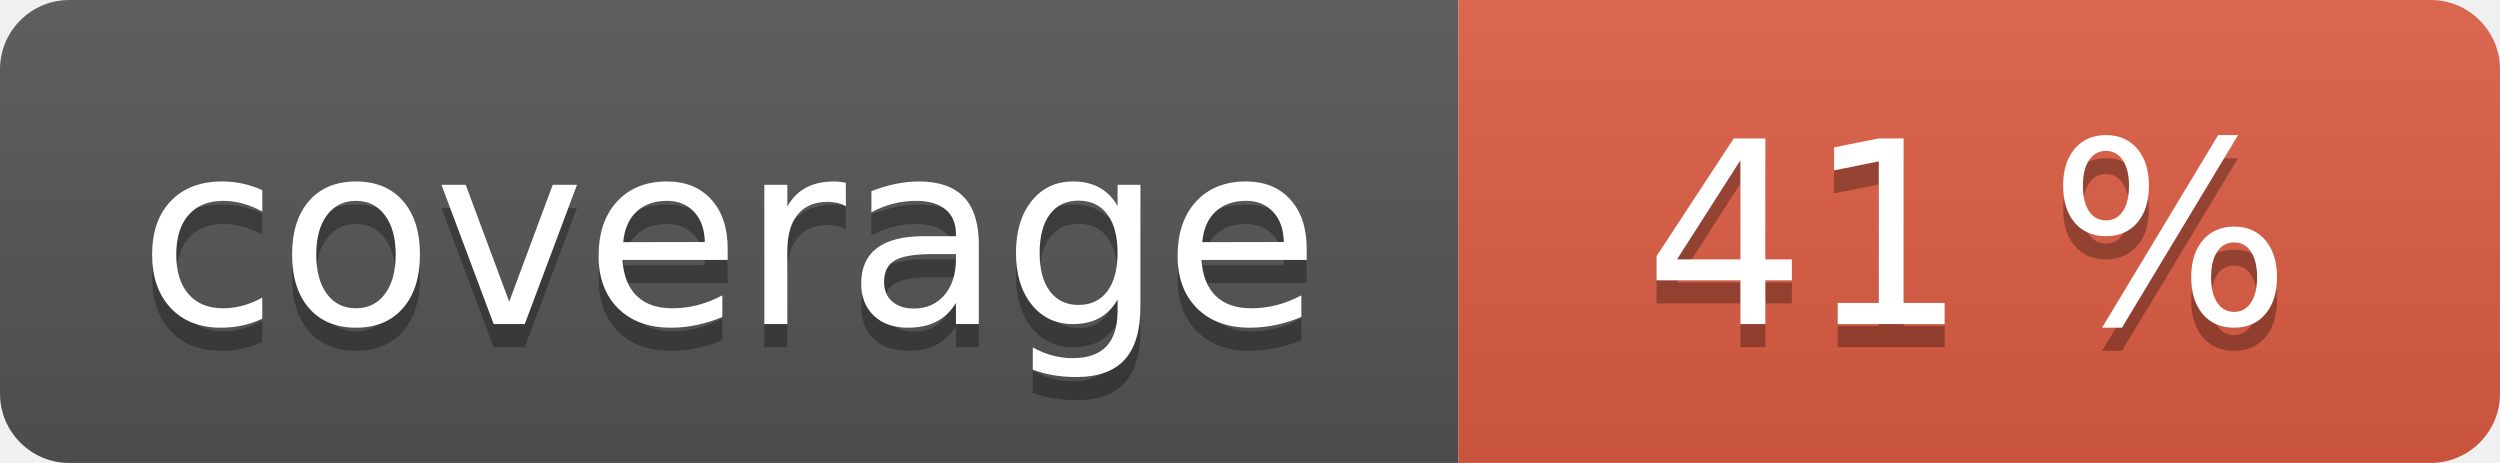
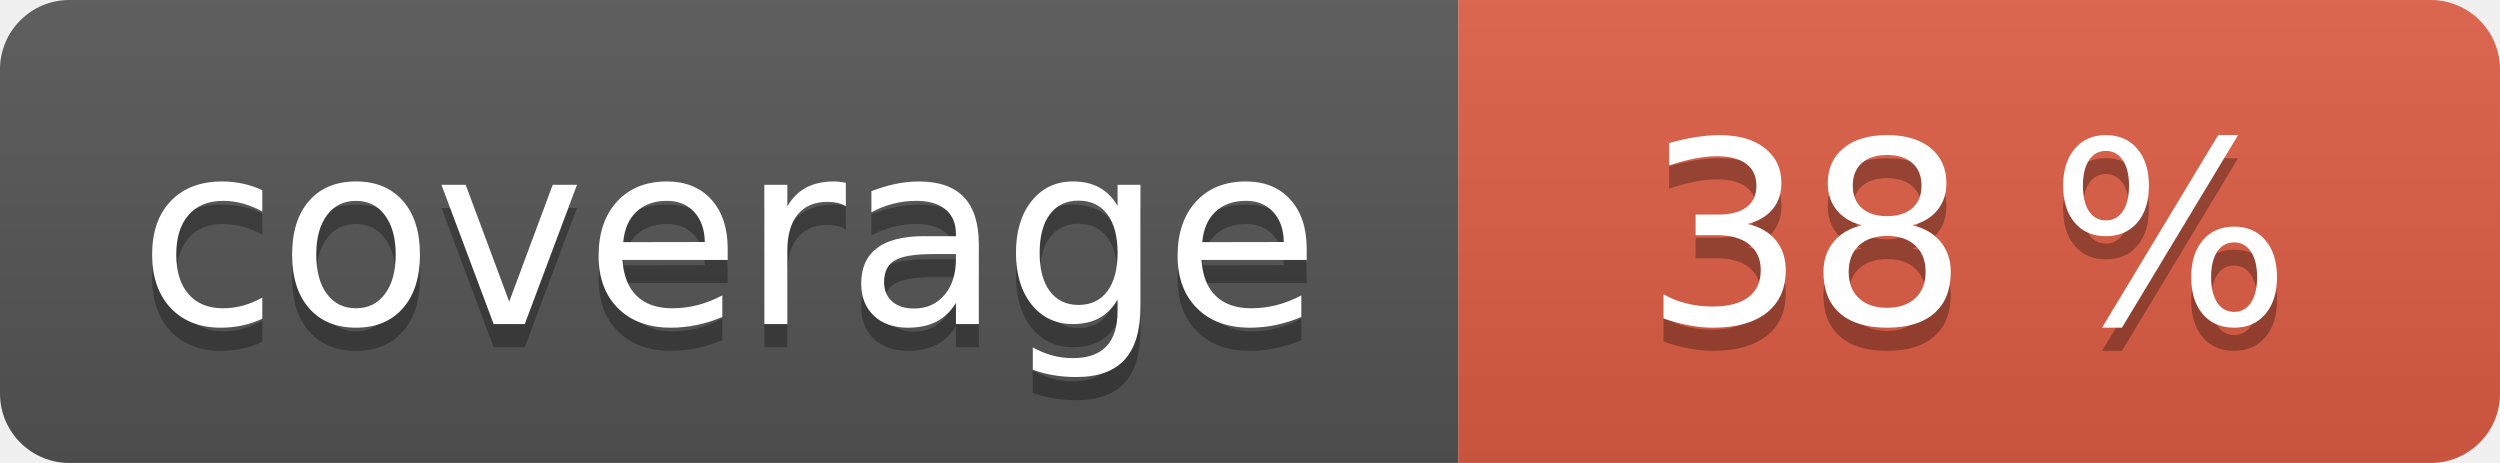
<svg xmlns="http://www.w3.org/2000/svg" width="108" height="20" role="img">
  <linearGradient id="s" x2="0" y2="100%">
    <stop offset="0" stop-color="#bbb" stop-opacity=".1" />
    <stop offset="1" stop-opacity=".1" />
  </linearGradient>
  <clipPath id="r">
    <rect width="108" height="20" rx="3" fill="#fff" />
  </clipPath>
  <g clip-path="url(#r)">
    <rect width="63" height="20" fill="#555" />
    <rect x="63" width="45" height="20" fill="#e05d44" />
    <rect width="108" height="20" fill="url(#s)" />
  </g>
  <g fill="#fff" text-anchor="middle" font-family="Verdana,Geneva,DejaVu Sans,sans-serif" text-rendering="geometricPrecision" font-size="110">
    <text aria-hidden="true" x="315" y="150" fill="#010101" fill-opacity=".3" transform="scale(.1)" textLength="530">coverage</text>
    <text x="315" y="140" transform="scale(.1)" fill="#fff" textLength="530">coverage</text>
-     <text aria-hidden="true" x="850" y="150" fill="#010101" fill-opacity=".3" transform="scale(.1)" textLength="350">41 %</text>
-     <text x="850" y="140" transform="scale(.1)" fill="#fff" textLength="350">41 %</text>
+     <text aria-hidden="true" x="850" y="150" fill="#010101" fill-opacity=".3" transform="scale(.1)" textLength="350">38 %</text>
+     <text x="850" y="140" transform="scale(.1)" fill="#fff" textLength="350">38 %</text>
  </g>
</svg>
